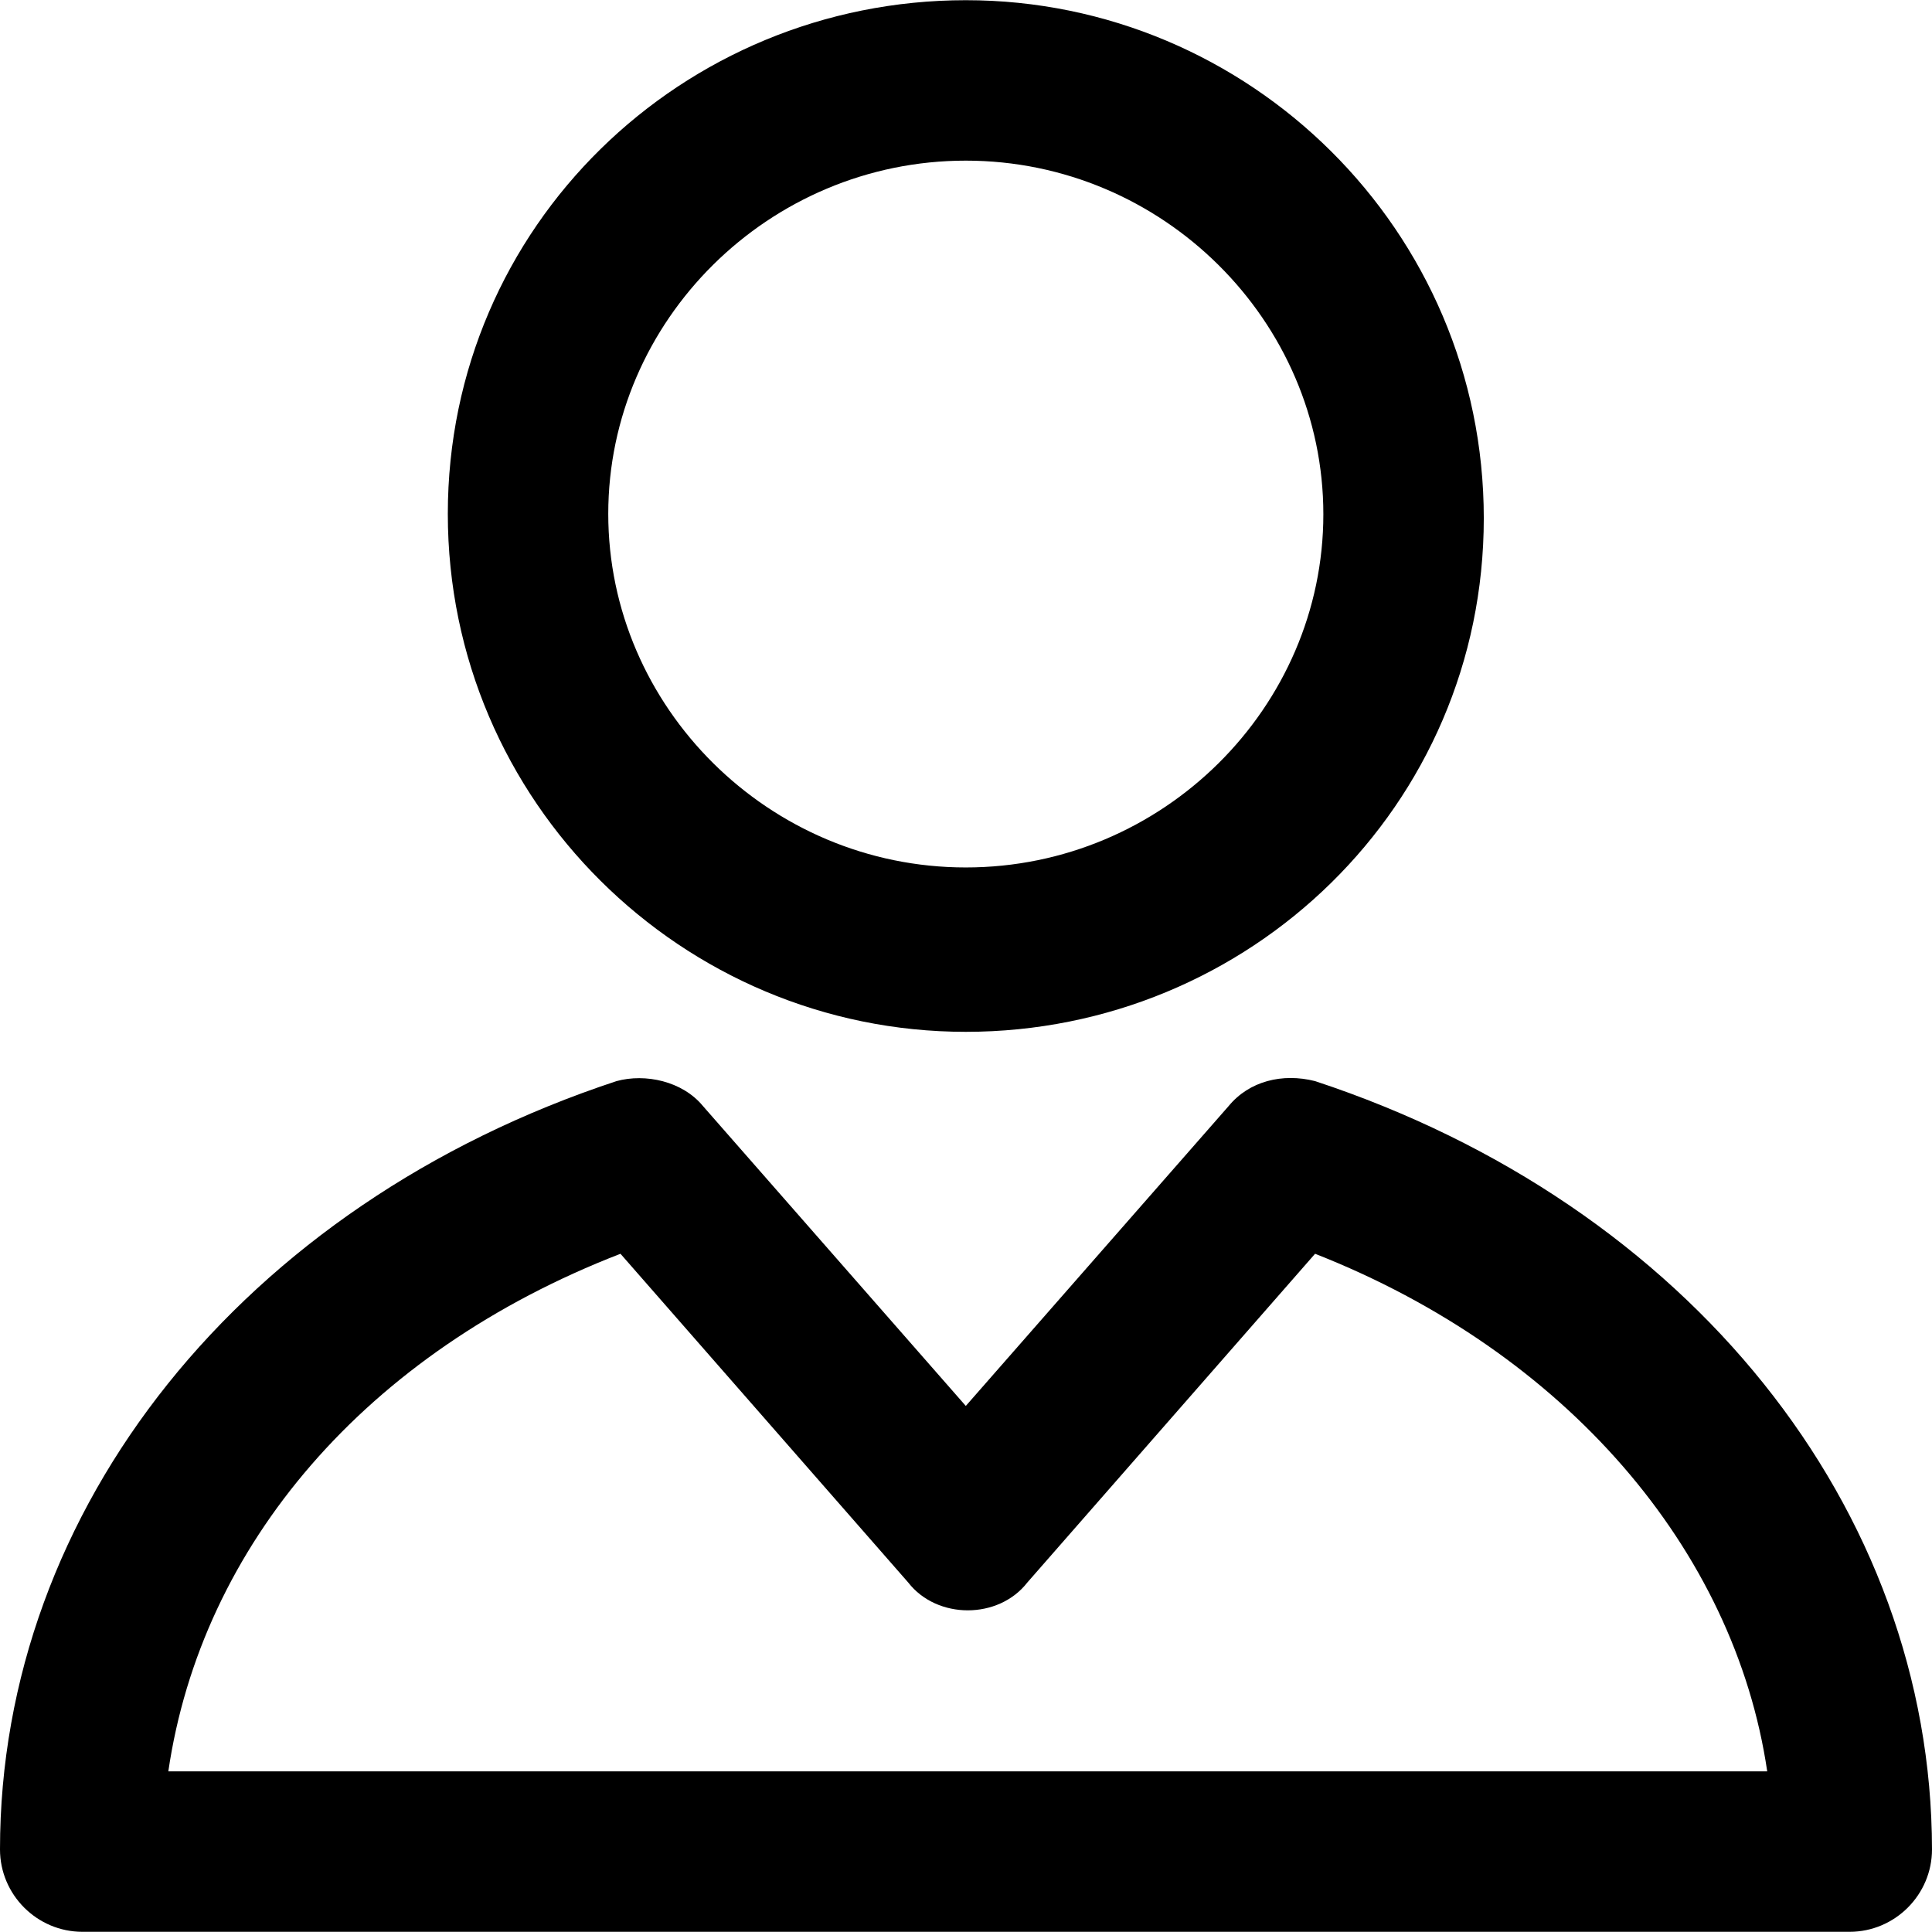
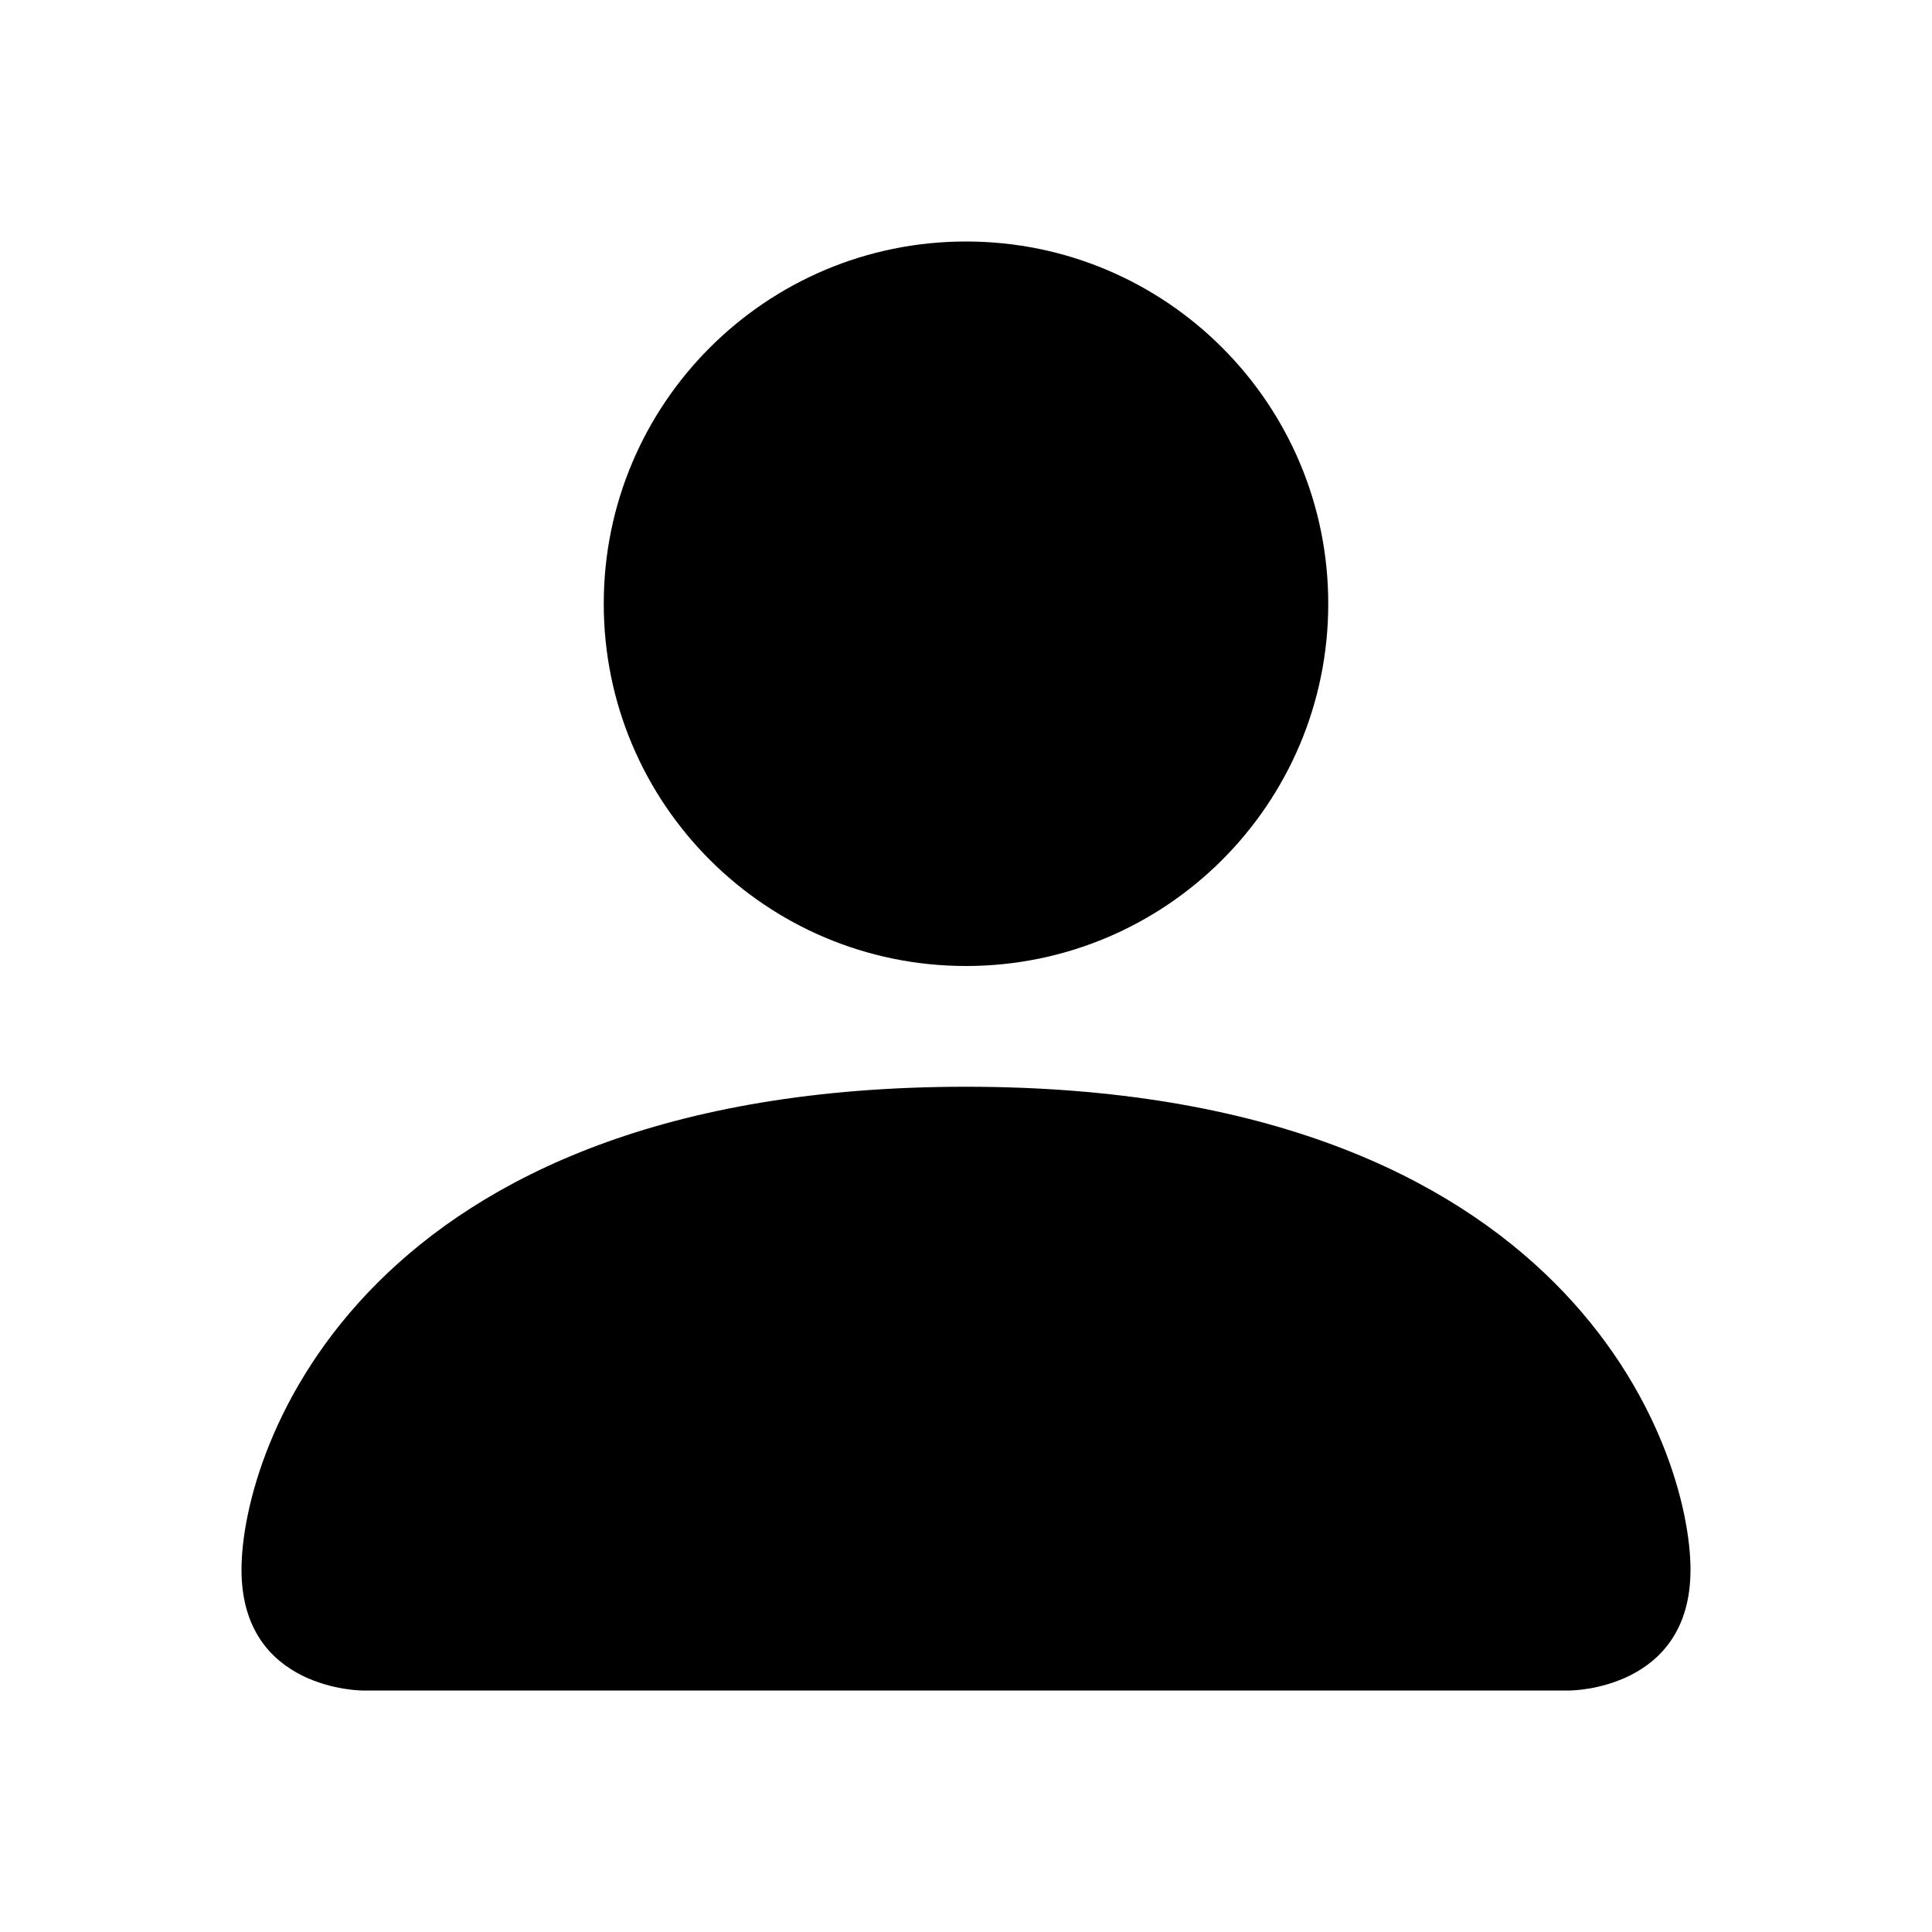
- <svg xmlns="http://www.w3.org/2000/svg" version="1.1" id="Capa_1" x="0px" y="0px" viewBox="0 0 490.1 490.1" style="enable-background:new 0 0 490.1 490.1;" xml:space="preserve">
-   <g>
-     <g>
-       <path d="M245,261.75c71.9,0,131.4-57.3,131.4-130.3S316.9,0.05,245,0.05s-131.4,57.3-131.4,130.3S173.1,261.75,245,261.75z     M245,40.75c50,0,90.7,40.7,90.7,89.7s-40.7,89.6-90.7,89.6s-90.7-40.7-90.7-89.7S195,40.75,245,40.75z" />
-       <path d="M333.6,274.25c-8.3-2.1-16.7,0-21.9,6.3l-66.7,76.1l-66.7-76.1c-5.2-6.3-14.6-8.3-21.9-6.3C61.5,305.55,0,382.65,0,469.15    c0,11.5,9.4,20.9,20.9,20.9h448.3c11.5,0,20.9-9.4,20.9-20.9C490,382.65,428.5,305.55,333.6,274.25z M42.7,449.35    c8.4-57.3,50.1-106.3,114.7-131.3l73,83.4c7.3,9.4,22.9,9.4,30.2,0l73-83.4c63.6,25,106.4,75,114.7,131.3H42.7z" />
-     </g>
-   </g>
-   <g>
- </g>
-   <g>
- </g>
-   <g>
- </g>
-   <g>
- </g>
-   <g>
- </g>
-   <g>
- </g>
-   <g>
- </g>
-   <g>
- </g>
-   <g>
- </g>
-   <g>
- </g>
-   <g>
- </g>
-   <g>
- </g>
-   <g>
- </g>
-   <g>
- </g>
-   <g>
- </g>
+ <svg xmlns="http://www.w3.org/2000/svg" width="16" height="16" class="" viewBox="0 0 16 16">
+   <path d="M3 14s-1 0-1-1 1-4 6-4 6 3 6 4-1 1-1 1H3Zm5-6a3 3 0 1 0 0-6 3 3 0 0 0 0 6Z" />
</svg>
